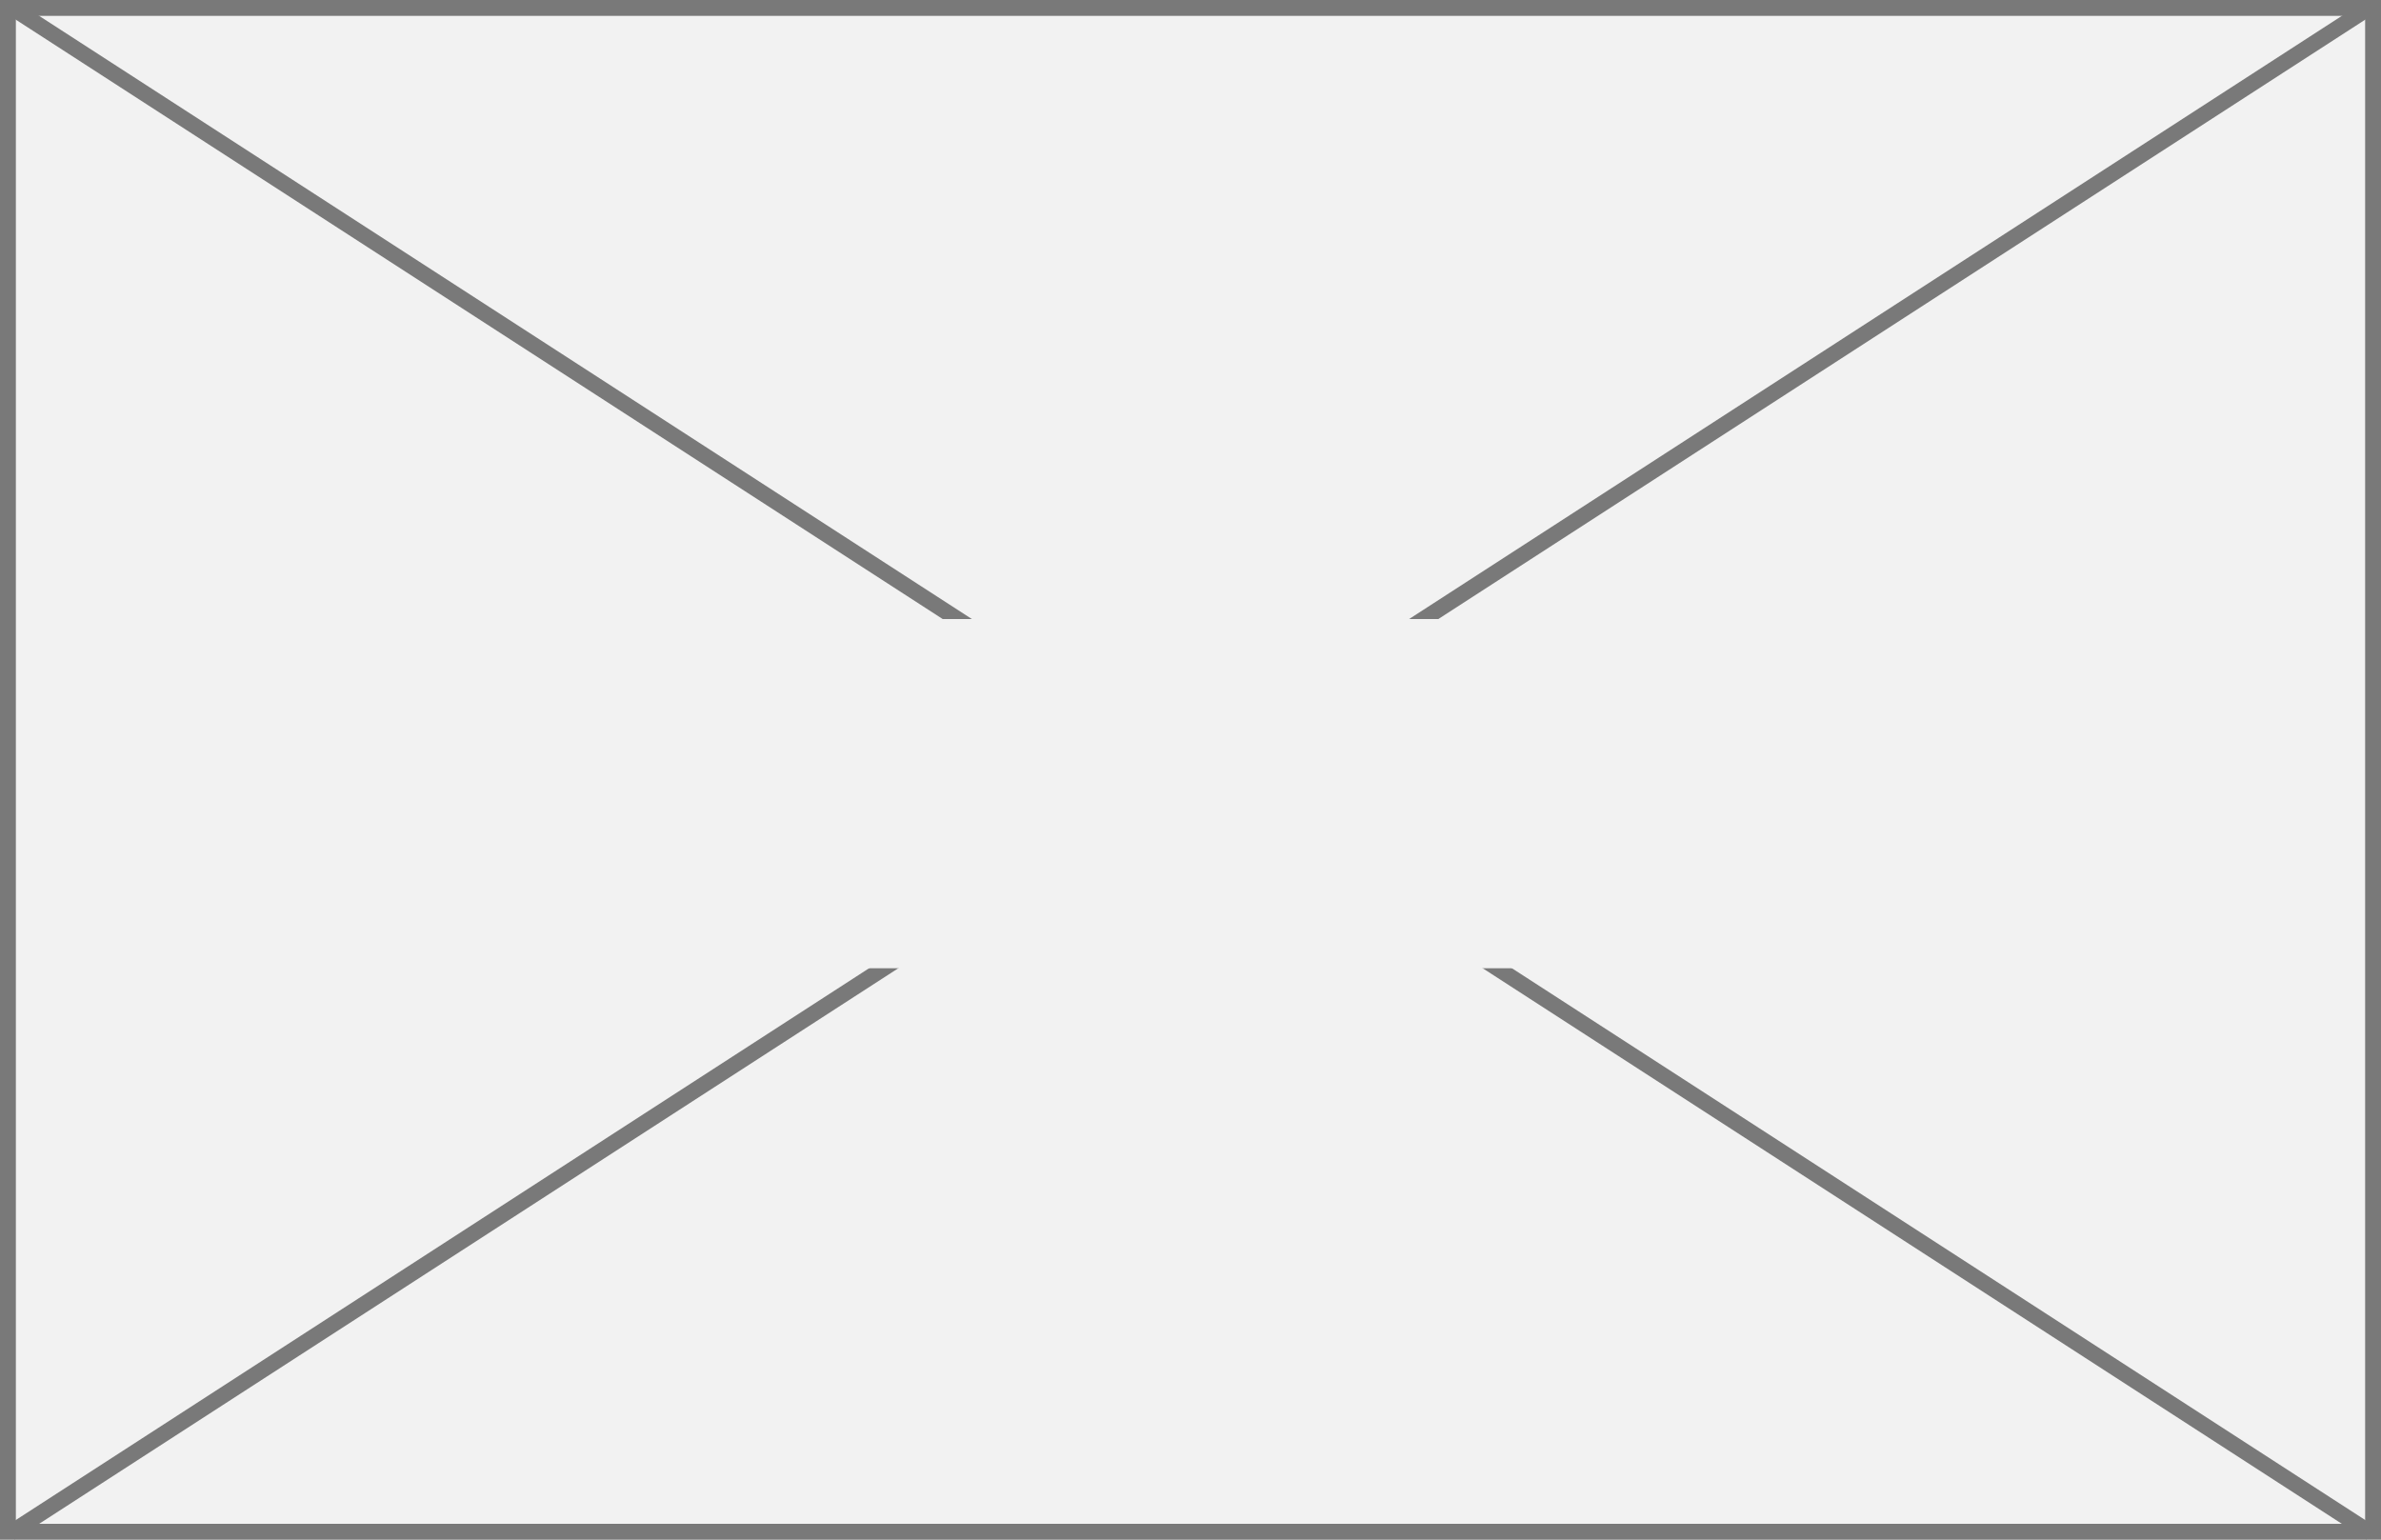
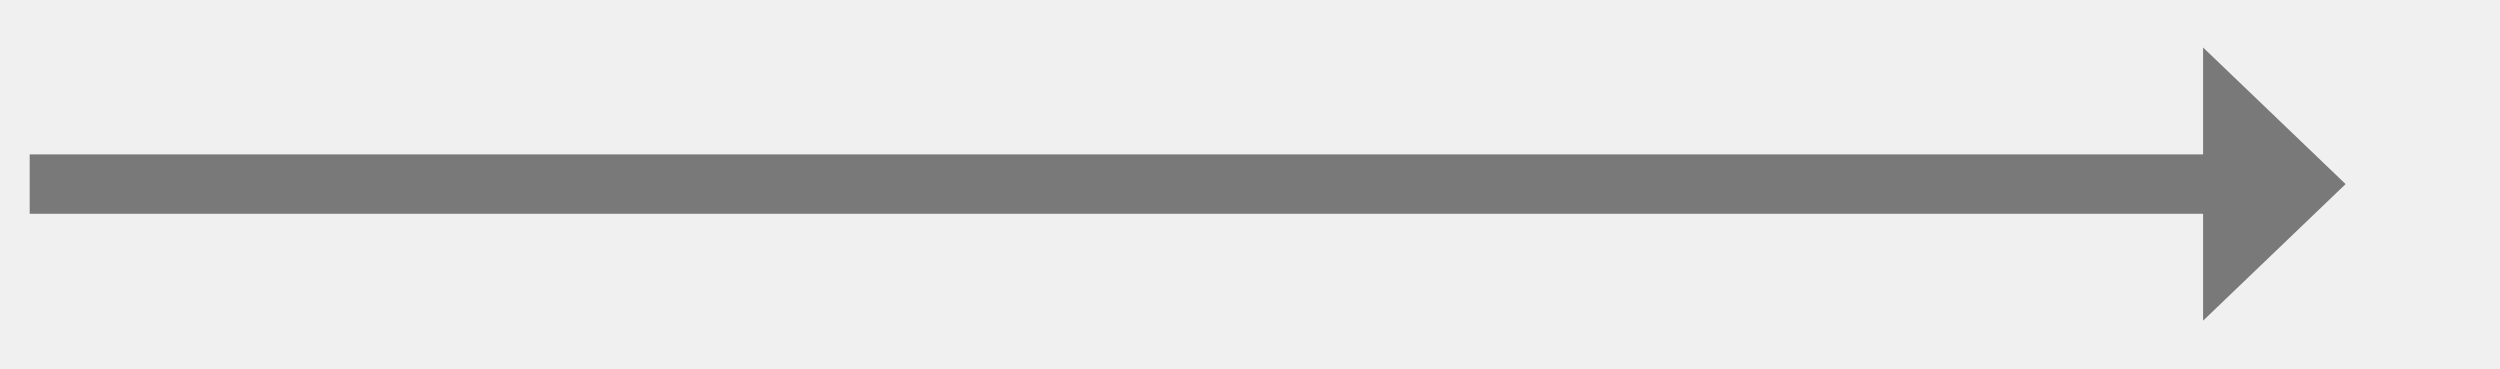
- <svg xmlns="http://www.w3.org/2000/svg" version="1.1" width="150px" height="97px">
-   <defs>
-     <mask fill="white" id="clip858">
-       <path d="M 275.678 5710  L 350.322 5710  L 350.322 5732  L 275.678 5732  Z M 237 5671  L 387 5671  L 387 5768  L 237 5768  Z " fill-rule="evenodd" />
-     </mask>
-   </defs>
-   <g transform="matrix(1 0 0 1 -237 -5671 )">
-     <path d="M 237.5 5671.5  L 386.5 5671.5  L 386.5 5767.5  L 237.5 5767.5  L 237.5 5671.5  Z " fill-rule="nonzero" fill="#f2f2f2" stroke="none" />
-     <path d="M 237.5 5671.5  L 386.5 5671.5  L 386.5 5767.5  L 237.5 5767.5  L 237.5 5671.5  Z " stroke-width="1" stroke="#797979" fill="none" />
-     <path d="M 237.649 5671.42  L 386.351 5767.58  M 386.351 5671.42  L 237.649 5767.58  " stroke-width="1" stroke="#797979" fill="none" mask="url(#clip858)" />
+ <svg xmlns="http://www.w3.org/2000/svg" version="1.1" width="210.5px" height="31px">
+   <g transform="matrix(1 0 0 1 -1427.5 -3441 )">
+     <path d="M 1613 3468  L 1625 3456.5  L 1613 3445  L 1613 3468  Z " fill-rule="nonzero" fill="#797979" stroke="none" />
+     <path d="M 1430 3456.5  L 1616 3456.5  " stroke-width="5" stroke="#797979" fill="none" />
  </g>
</svg>
